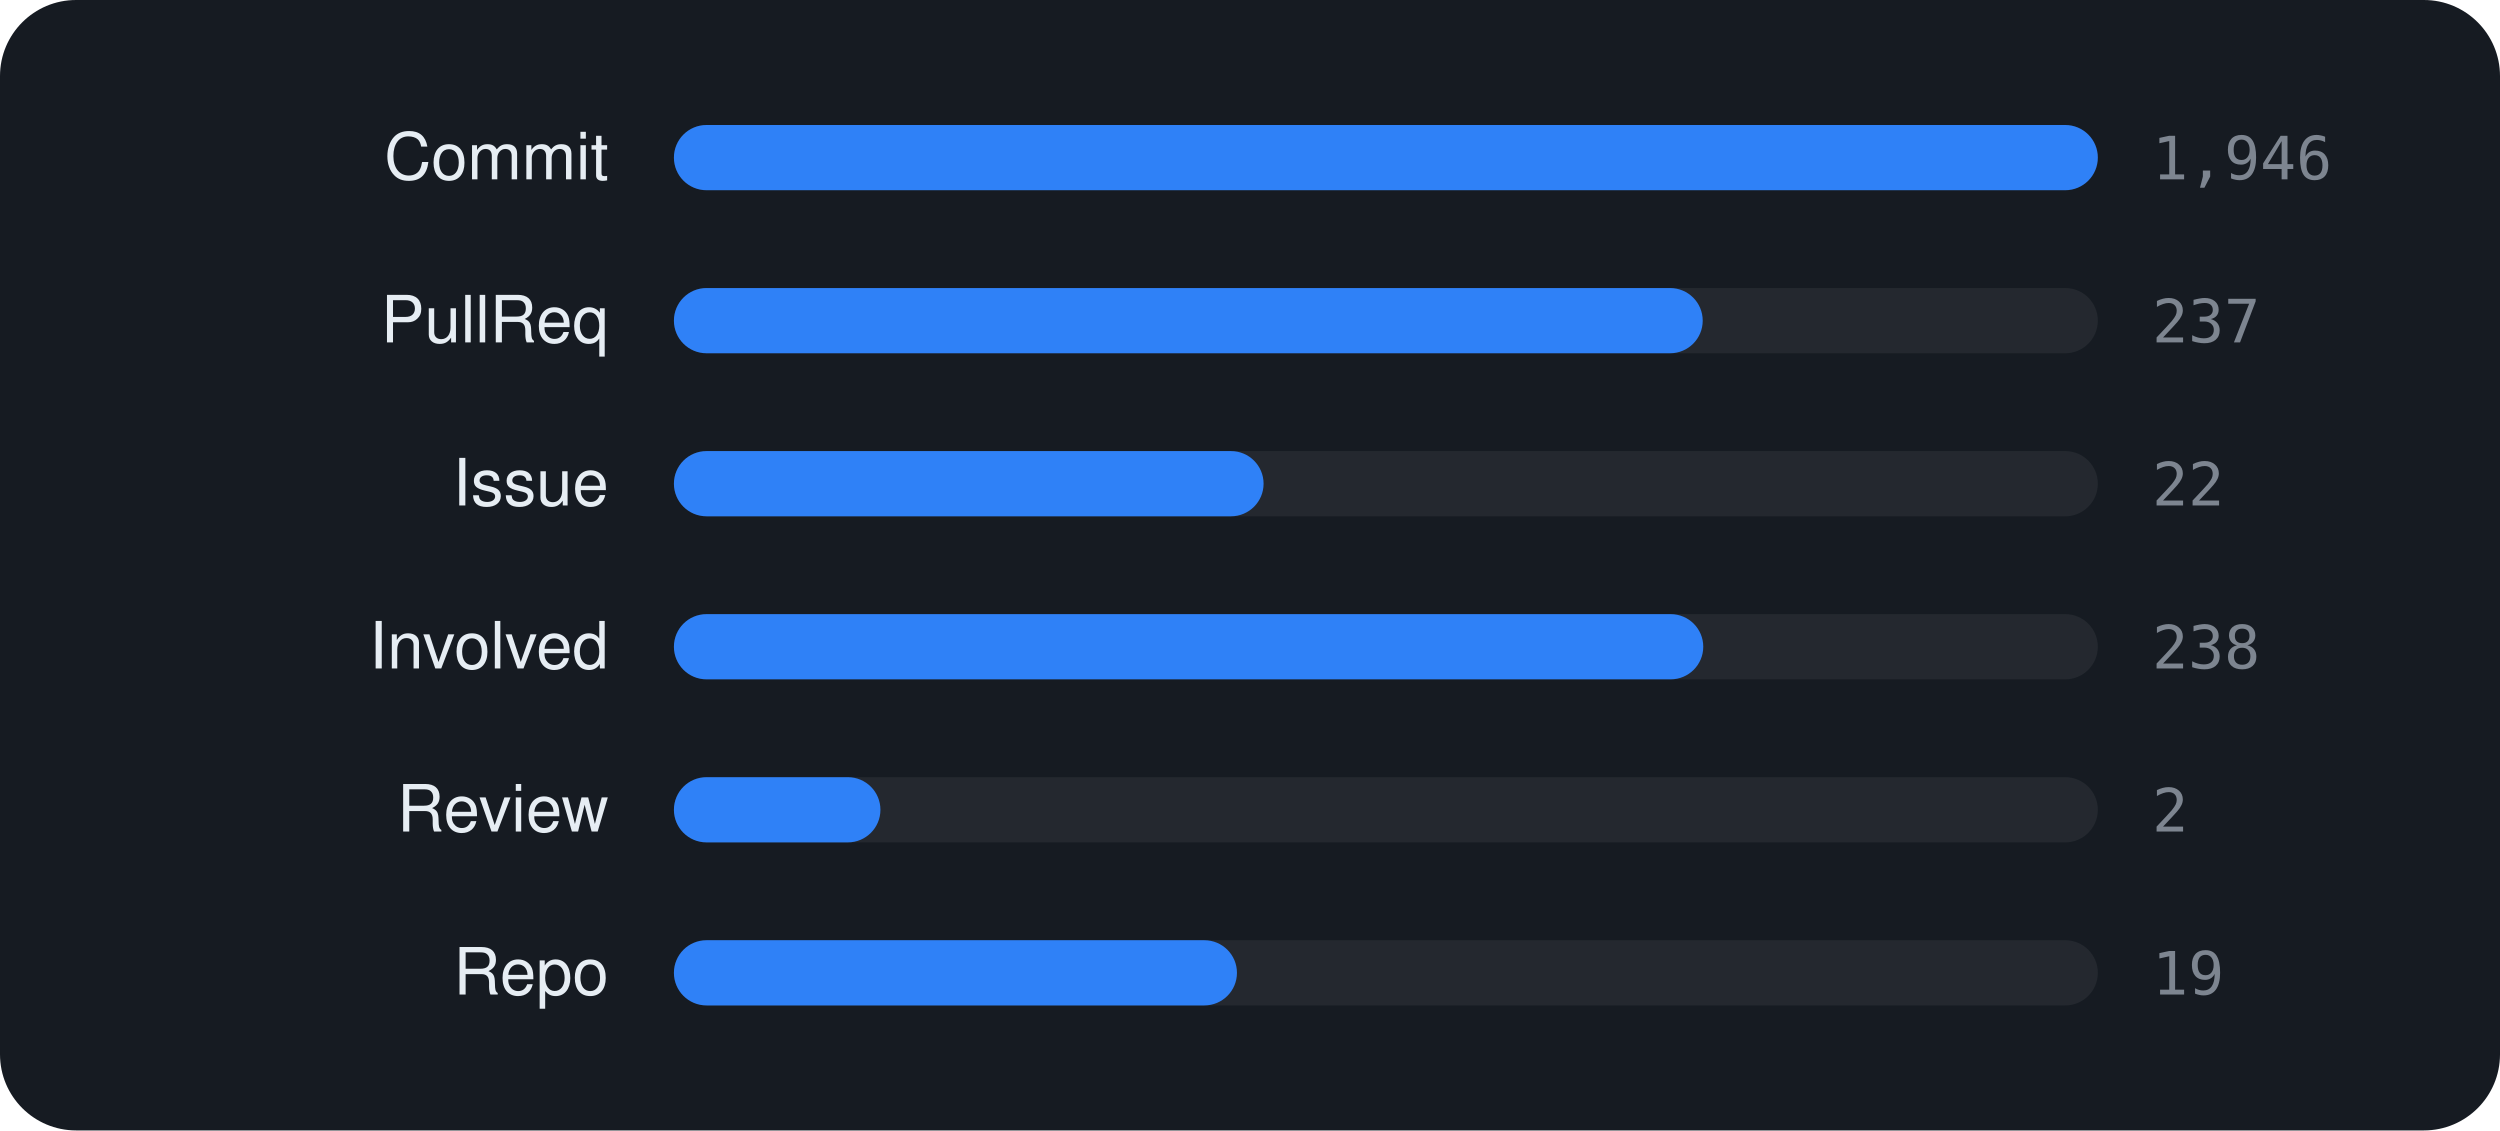
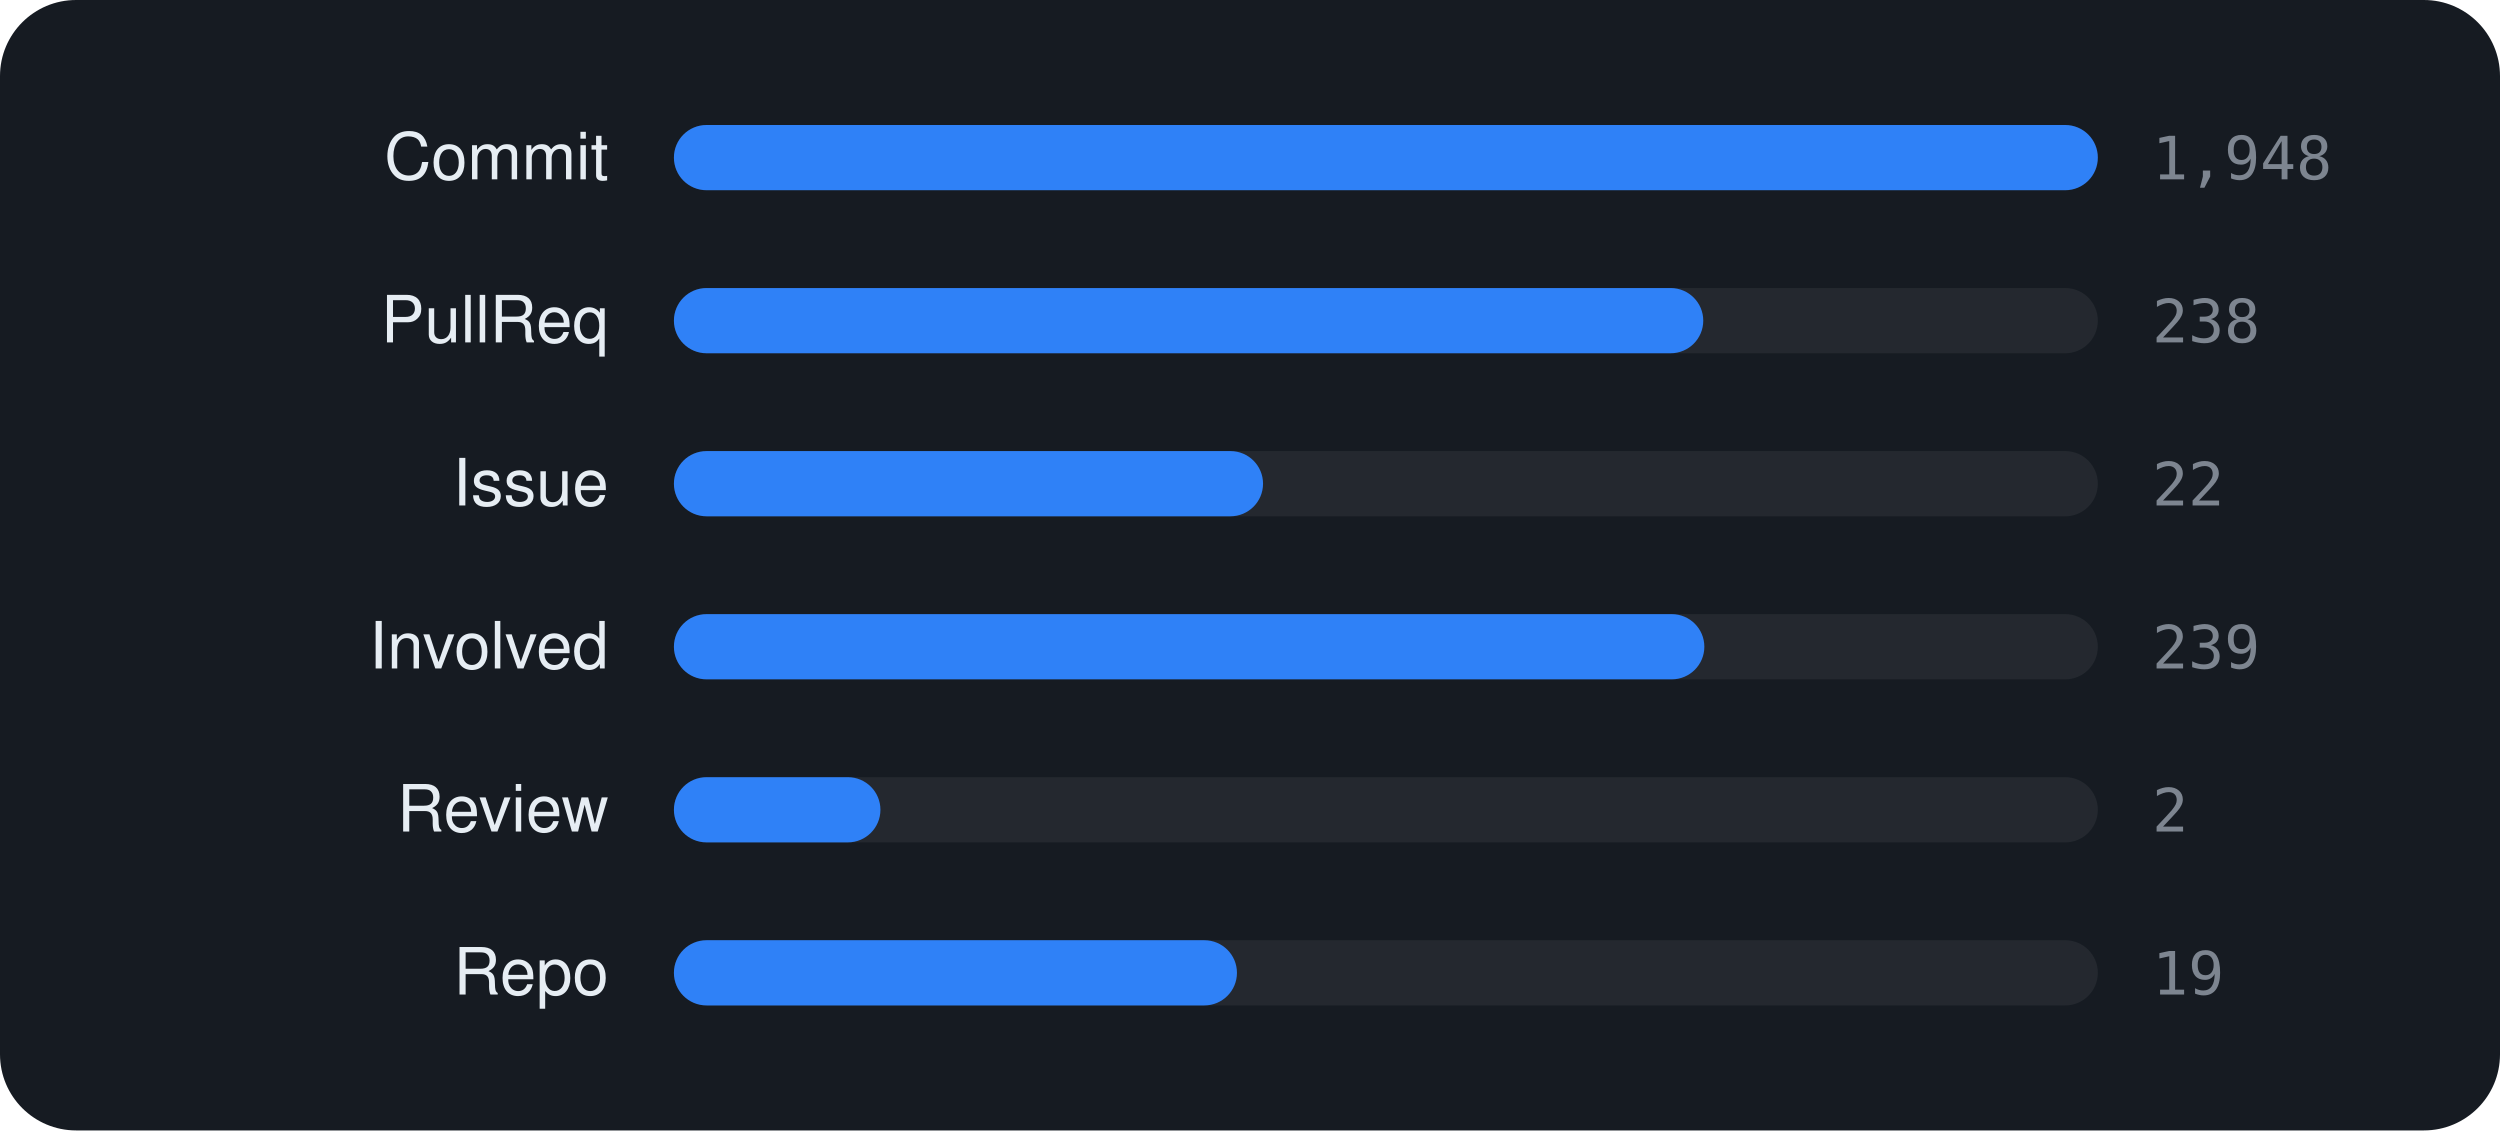
<svg xmlns="http://www.w3.org/2000/svg" viewBox="0 0 460 208" width="460" height="208" font-family="-apple-system,BlinkMacSystemFont,'Segoe UI',Helvetica,Arial,sans-serif">
  <rect width="460" height="208" rx="14" fill="#161b22" />
  <text x="112" y="33" text-anchor="end" font-size="12" fill="#e6edf3">Commit</text>
  <rect x="124" y="23" width="262" height="12" rx="6" fill="rgba(255,255,255,0.06)" />
  <rect x="124" y="23" width="262.0" height="12" rx="6" fill="#2f81f7" />
-   <text x="396" y="33" font-size="11" font-family="monospace" fill="#7d8590">1,946</text>
+   <text x="396" y="33" font-size="11" font-family="monospace" fill="#7d8590">1,948</text>
  <text x="112" y="63" text-anchor="end" font-size="12" fill="#e6edf3">PullReq</text>
  <rect x="124" y="53" width="262" height="12" rx="6" fill="rgba(255,255,255,0.06)" />
-   <rect x="124" y="53" width="189.3" height="12" rx="6" fill="#2f81f7" />
-   <text x="396" y="63" font-size="11" font-family="monospace" fill="#7d8590">237</text>
+   <rect x="124" y="53" width="189.4" height="12" rx="6" fill="#2f81f7" />
+   <text x="396" y="63" font-size="11" font-family="monospace" fill="#7d8590">238</text>
  <text x="112" y="93" text-anchor="end" font-size="12" fill="#e6edf3">Issue</text>
  <rect x="124" y="83" width="262" height="12" rx="6" fill="rgba(255,255,255,0.06)" />
-   <rect x="124" y="83" width="108.5" height="12" rx="6" fill="#2f81f7" />
+   <rect x="124" y="83" width="108.4" height="12" rx="6" fill="#2f81f7" />
  <text x="396" y="93" font-size="11" font-family="monospace" fill="#7d8590">22</text>
  <text x="112" y="123" text-anchor="end" font-size="12" fill="#e6edf3">Involved</text>
  <rect x="124" y="113" width="262" height="12" rx="6" fill="rgba(255,255,255,0.06)" />
-   <rect x="124" y="113" width="189.4" height="12" rx="6" fill="#2f81f7" />
-   <text x="396" y="123" font-size="11" font-family="monospace" fill="#7d8590">238</text>
+   <rect x="124" y="113" width="189.6" height="12" rx="6" fill="#2f81f7" />
+   <text x="396" y="123" font-size="11" font-family="monospace" fill="#7d8590">239</text>
  <text x="112" y="153" text-anchor="end" font-size="12" fill="#e6edf3">Review</text>
  <rect x="124" y="143" width="262" height="12" rx="6" fill="rgba(255,255,255,0.06)" />
  <rect x="124" y="143" width="38.0" height="12" rx="6" fill="#2f81f7" />
  <text x="396" y="153" font-size="11" font-family="monospace" fill="#7d8590">2</text>
  <text x="112" y="183" text-anchor="end" font-size="12" fill="#e6edf3">Repo</text>
  <rect x="124" y="173" width="262" height="12" rx="6" fill="rgba(255,255,255,0.06)" />
  <rect x="124" y="173" width="103.6" height="12" rx="6" fill="#2f81f7" />
  <text x="396" y="183" font-size="11" font-family="monospace" fill="#7d8590">19</text>
</svg>
